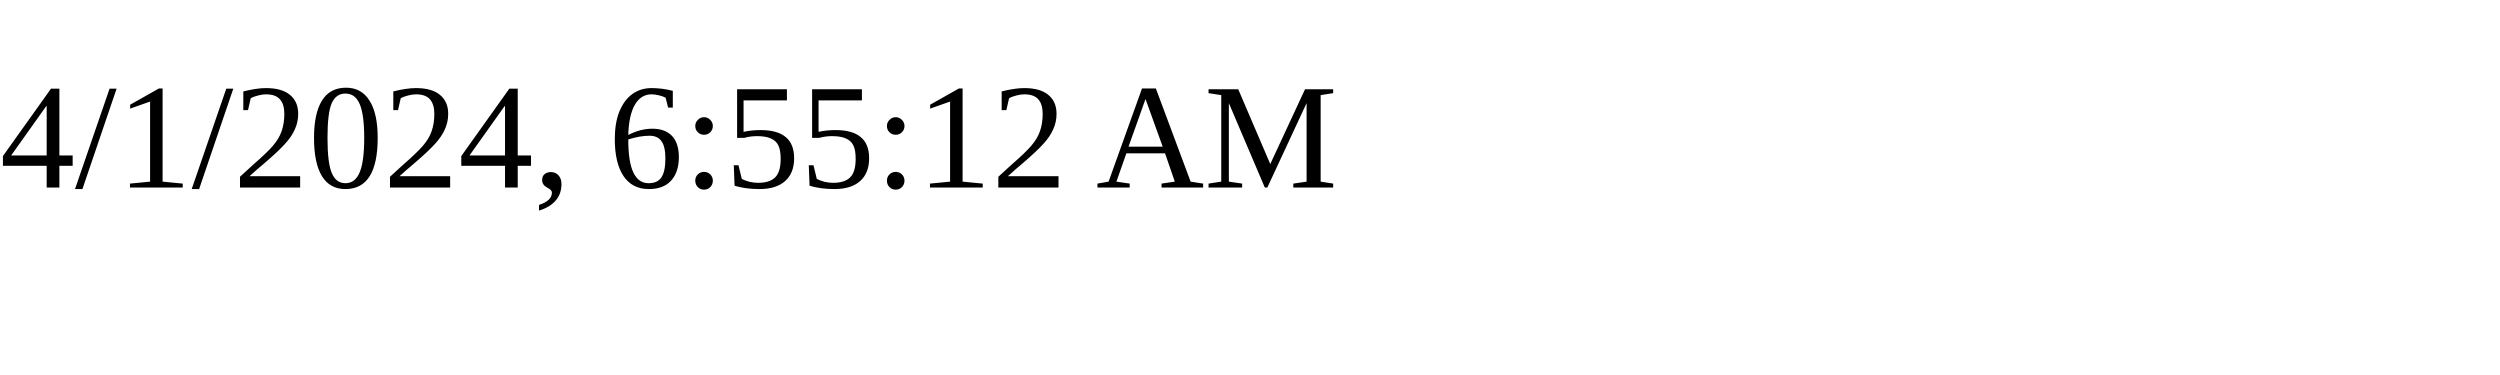
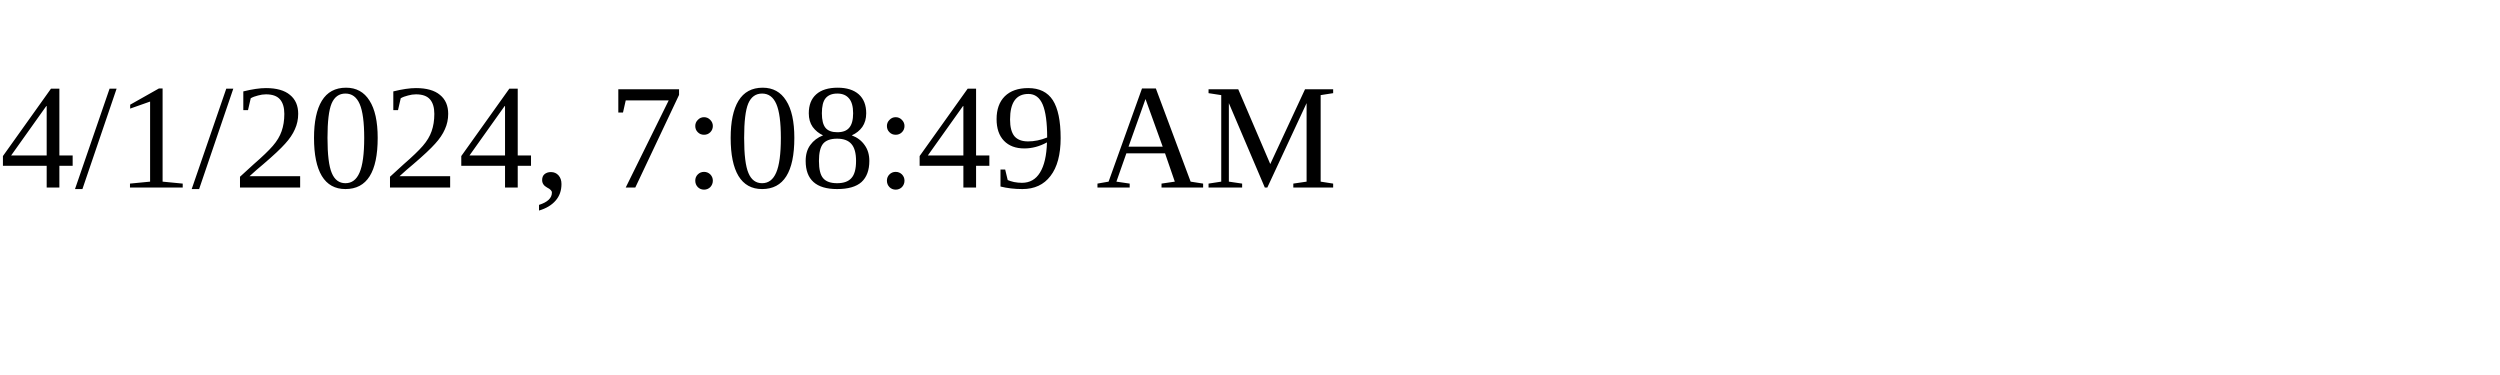
<svg xmlns="http://www.w3.org/2000/svg" height="30" width="200">
-   <text x="0" y="15">4/1/2024, 6:55:12 AM</text>
+   <text x="0" y="15">4/1/2024, 7:08:49 AM</text>
</svg>
